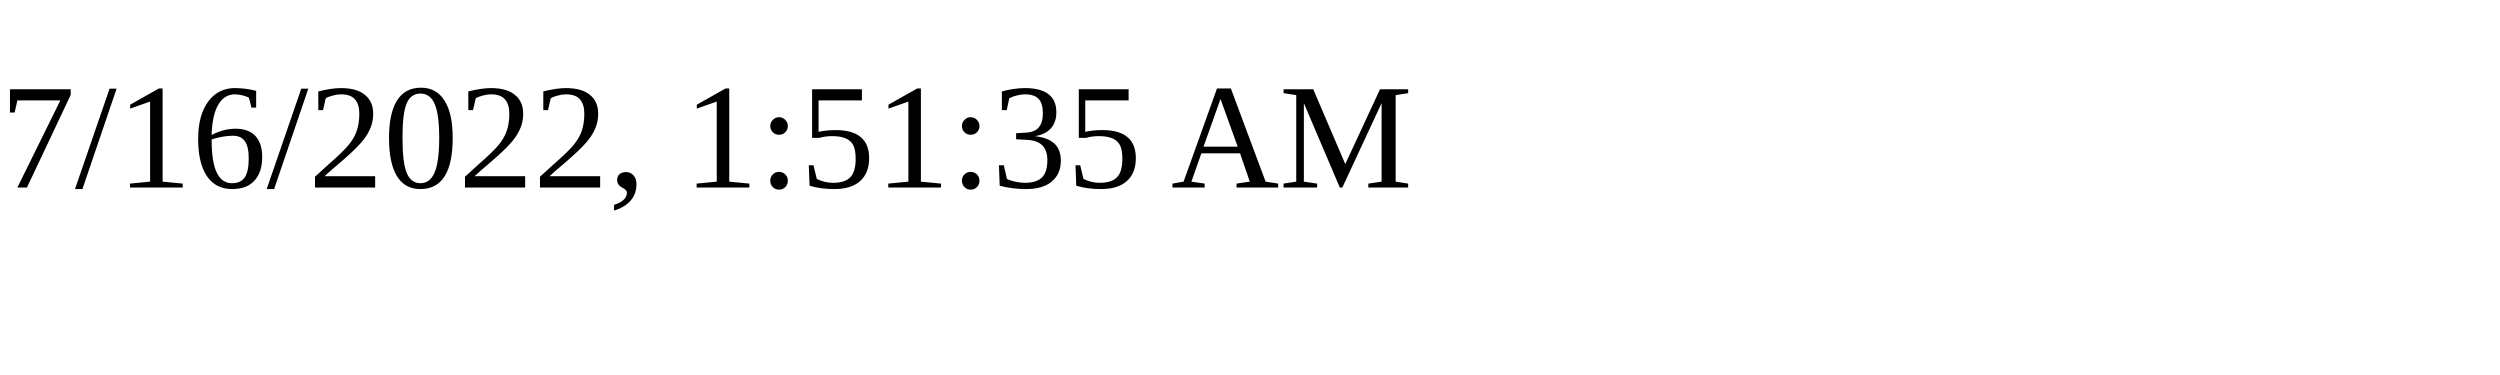
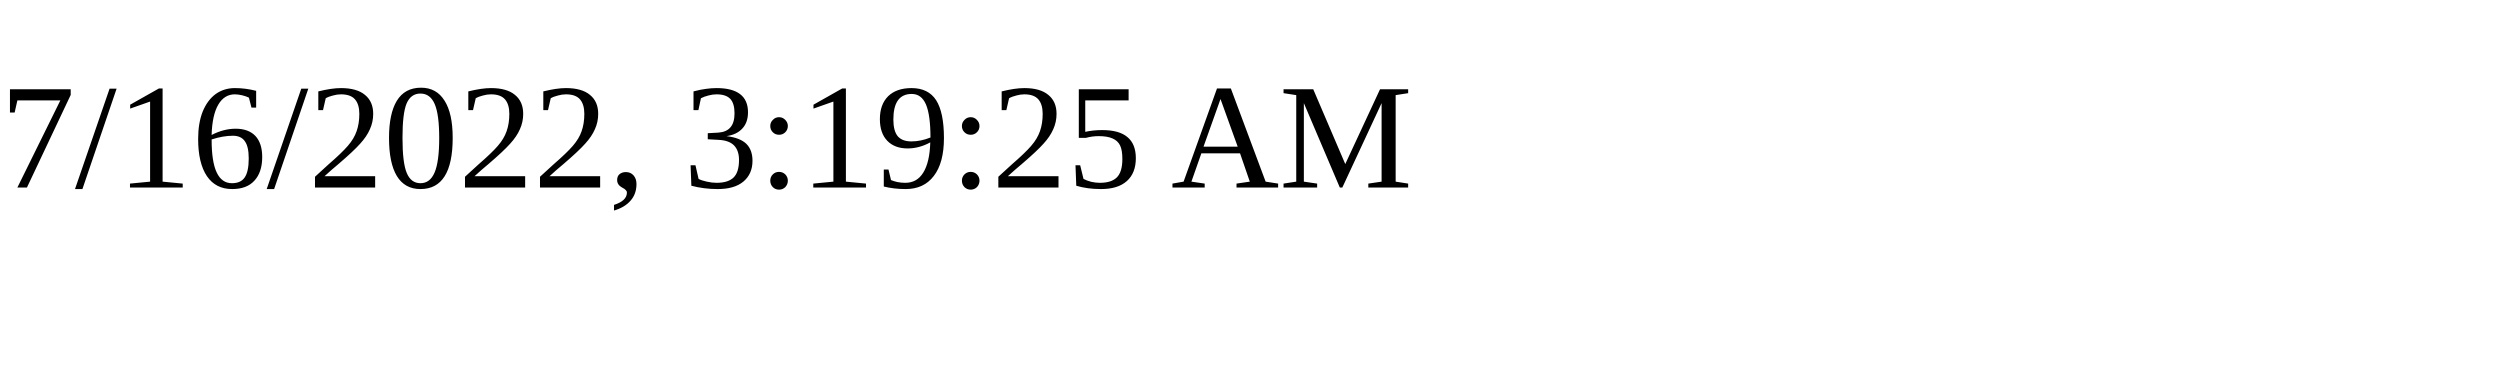
<svg xmlns="http://www.w3.org/2000/svg" height="30" width="200">
-   <text x="0" y="15">7/16/2022, 1:51:35 AM</text>
+   <text x="0" y="15">7/16/2022, 3:19:25 AM</text>
</svg>
